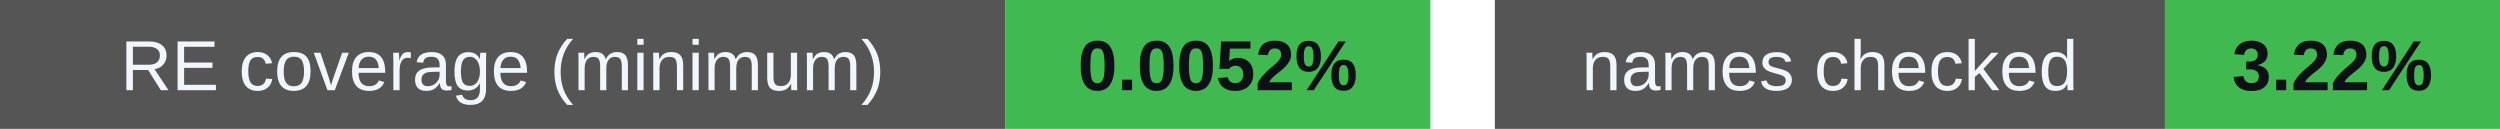
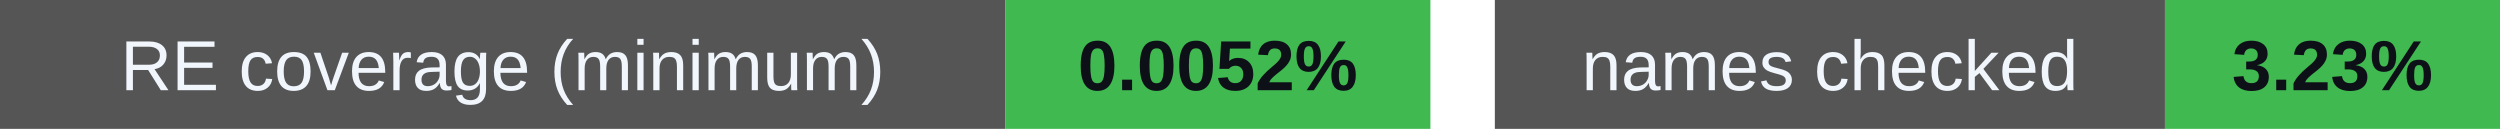
<svg xmlns="http://www.w3.org/2000/svg" width="388" height="20" viewBox="0 0 388 20" role="img" aria-labelledby="badges-title badges-desc">
  <g font-family="-apple-system,BlinkMacSystemFont,Segoe UI,Arial,sans-serif" font-size="11">
    <rect x="0" y="0" width="156" height="20" rx="0" fill="#555" />
    <rect x="156" y="0" width="66" height="20" rx="0" fill="#3fb950" />
    <text x="78.0" y="14" font-size="11" font-weight="500" fill="#f0f6fc" text-anchor="middle">RE coverage (minimum)</text>
    <text x="189.0" y="14" font-size="11" font-weight="700" fill="#0d1117" text-anchor="middle">0.0052%</text>
    <rect x="232" y="0" width="104" height="20" rx="0" fill="#555" />
    <rect x="336" y="0" width="52" height="20" rx="0" fill="#3fb950" />
    <text x="284.0" y="14" font-size="11" font-weight="500" fill="#f0f6fc" text-anchor="middle">names checked</text>
-     <text x="362.0" y="14" font-size="11" font-weight="700" fill="#0d1117" text-anchor="middle">3.22%</text>
+     <text x="362.0" y="14" font-size="11" font-weight="700" fill="#0d1117" text-anchor="middle">3.23%</text>
  </g>
</svg>
